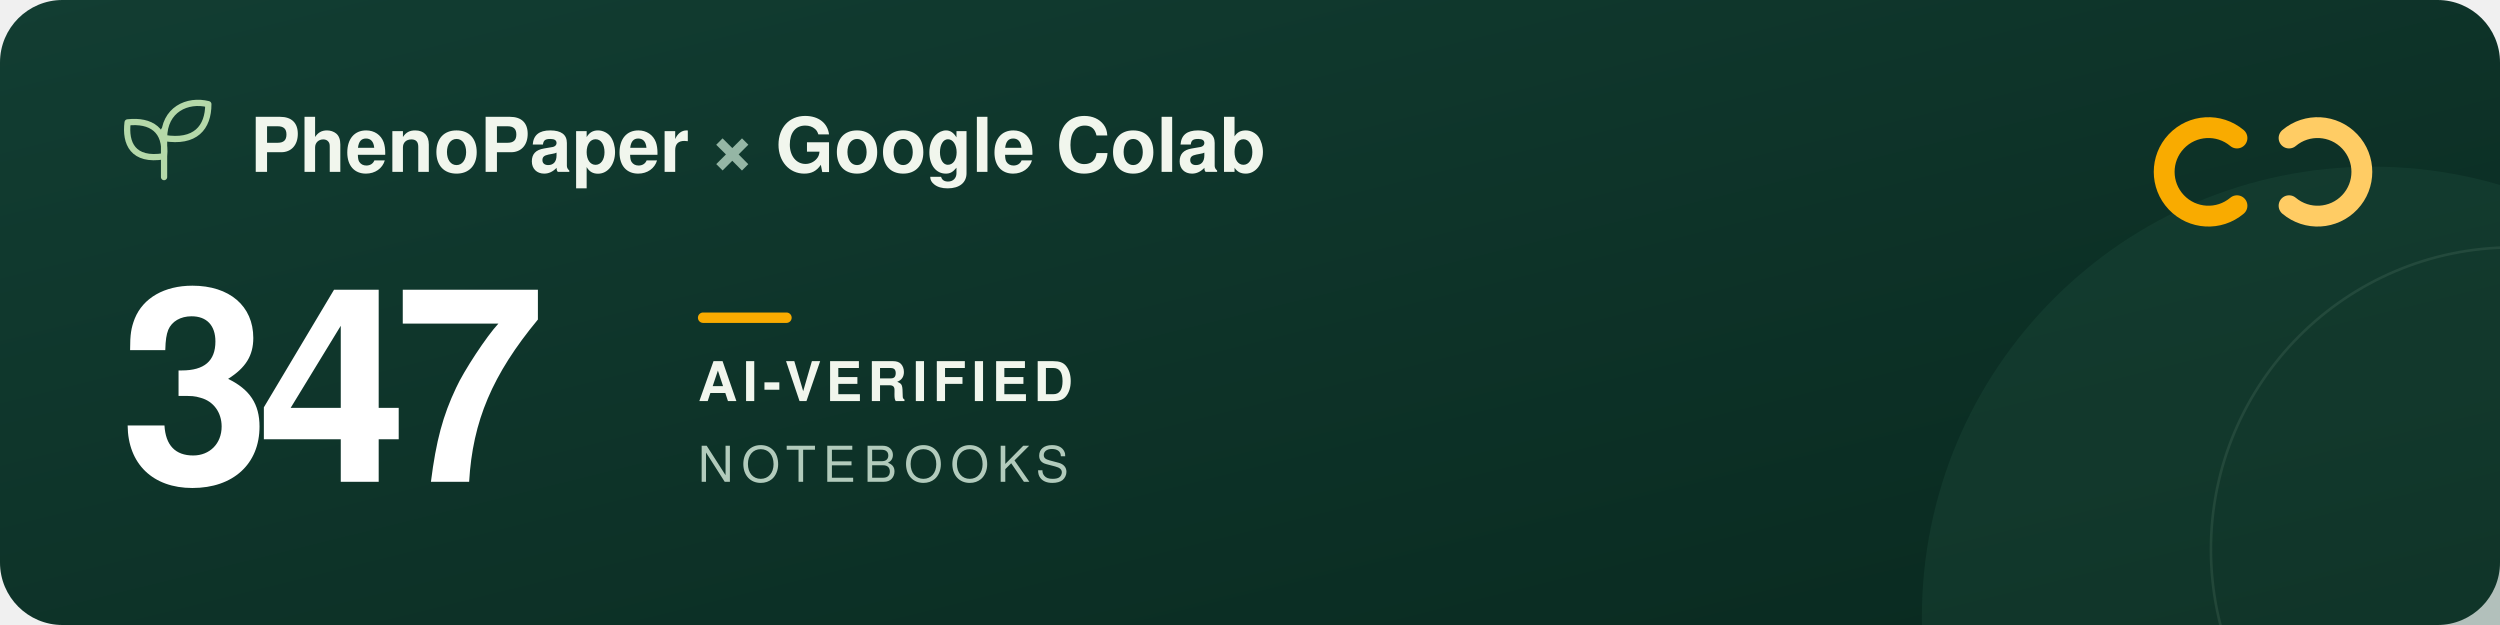
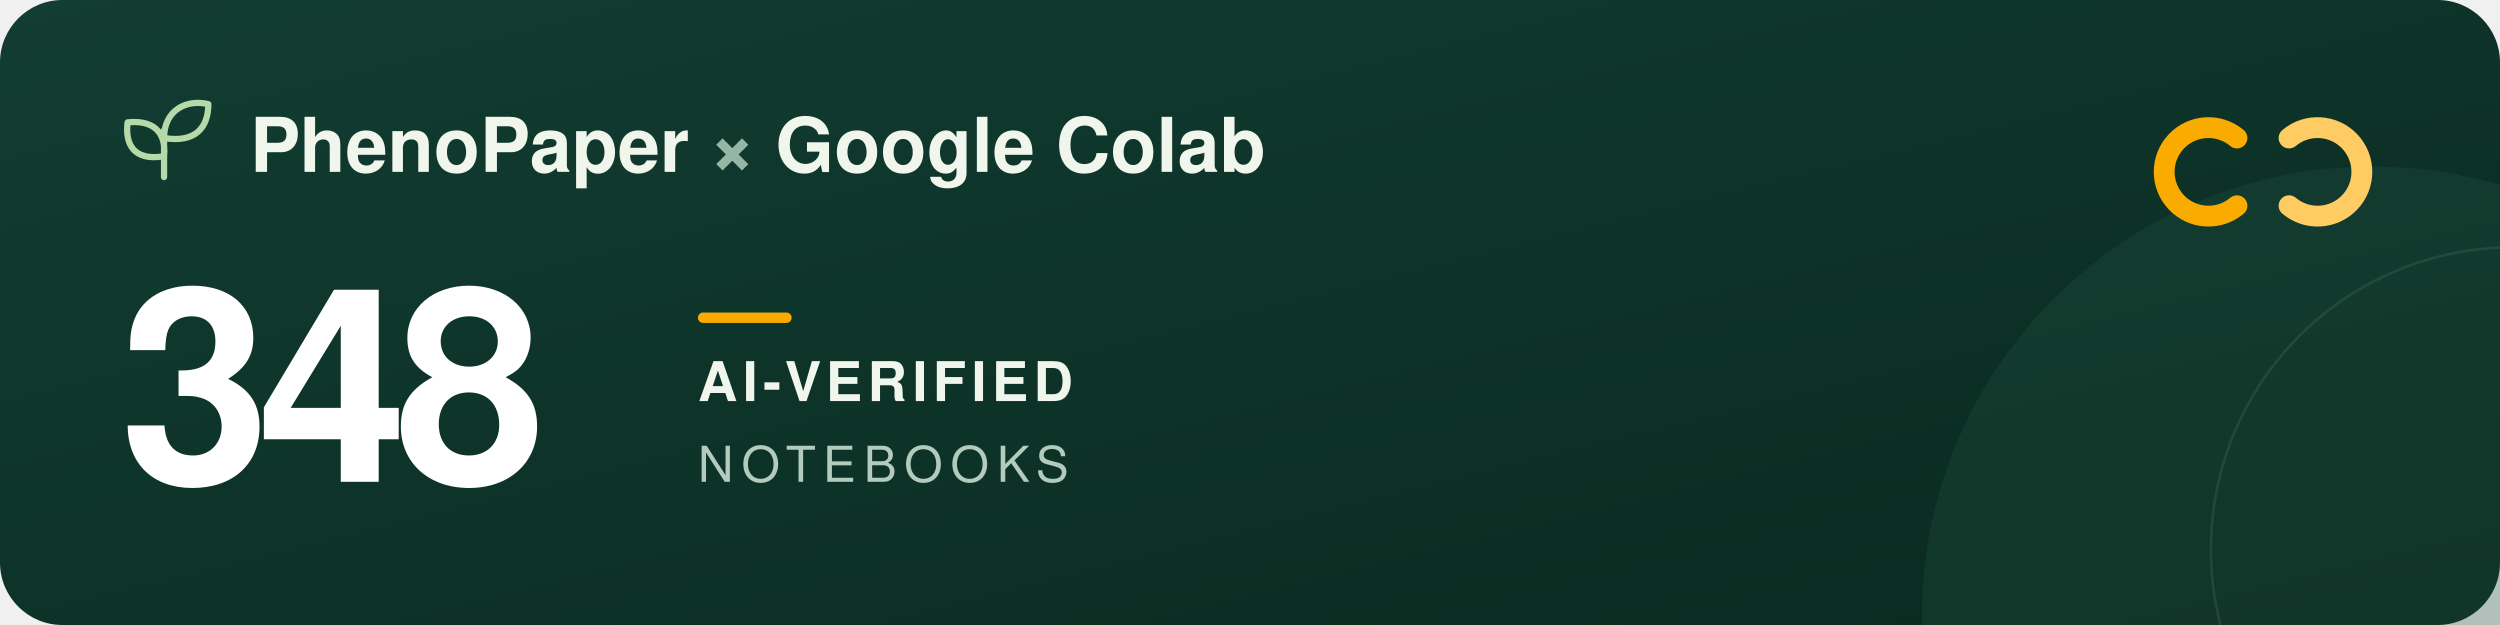
<svg xmlns="http://www.w3.org/2000/svg" width="960" height="240" viewBox="0 0 960 240" role="img" aria-labelledby="title description">
  <defs>
    <linearGradient id="forest" x2="1" y2="1">
      <stop stop-color="#123d32" />
      <stop offset="1" stop-color="#09291f" />
    </linearGradient>
  </defs>
  <rect width="960" height="240" rx="24" fill="url(#forest)" />
  <circle cx="911" cy="237" r="173" fill="#205240" opacity=".3" />
  <circle cx="965" cy="211" r="116" fill="none" stroke="#a5c6ad" stroke-opacity=".12" />
  <g transform="translate(48 39)" fill="none" stroke="#b5d9a9" stroke-width="2.4" stroke-linecap="round" stroke-linejoin="round">
    <path d="M15 29V11M15 21C3 23 0 16 1 8c9-1 15 3 14 13ZM15 14C15 3 24-1 32 1c0 9-5 15-17 13Z" />
  </g>
  <g font-family="-apple-system, BlinkMacSystemFont, 'Segoe UI', Helvetica, Arial, sans-serif">
    <text x="96" y="66" fill="#f1f6ed" font-size="29" font-weight="600">PhenoPaper <tspan fill="#95b6a5">×</tspan> Google Colab</text>
-     <text x="46" y="185" fill="#ffffff" font-size="104" font-weight="700" letter-spacing="-5">347</text>
+     <text x="46" y="185" fill="#ffffff" font-size="104" font-weight="700" letter-spacing="-5">348</text>
    <rect x="268" y="120" width="36" height="4" rx="2" fill="#f9ab00" />
    <text x="268" y="154" fill="#f1f6ed" font-size="21" font-weight="600" letter-spacing="2">AI-VERIFIED</text>
    <text x="268" y="185" fill="#b2cbbc" font-size="19" font-weight="500" letter-spacing="3">NOTEBOOKS</text>
  </g>
  <g transform="translate(832 44)" fill="none" stroke-width="8" stroke-linecap="round">
    <path d="M27 9a17 17 0 1 0 0 26" stroke="#f9ab00" />
    <path d="M47 9a17 17 0 1 1 0 26" stroke="#ffcc64" />
  </g>
</svg>
